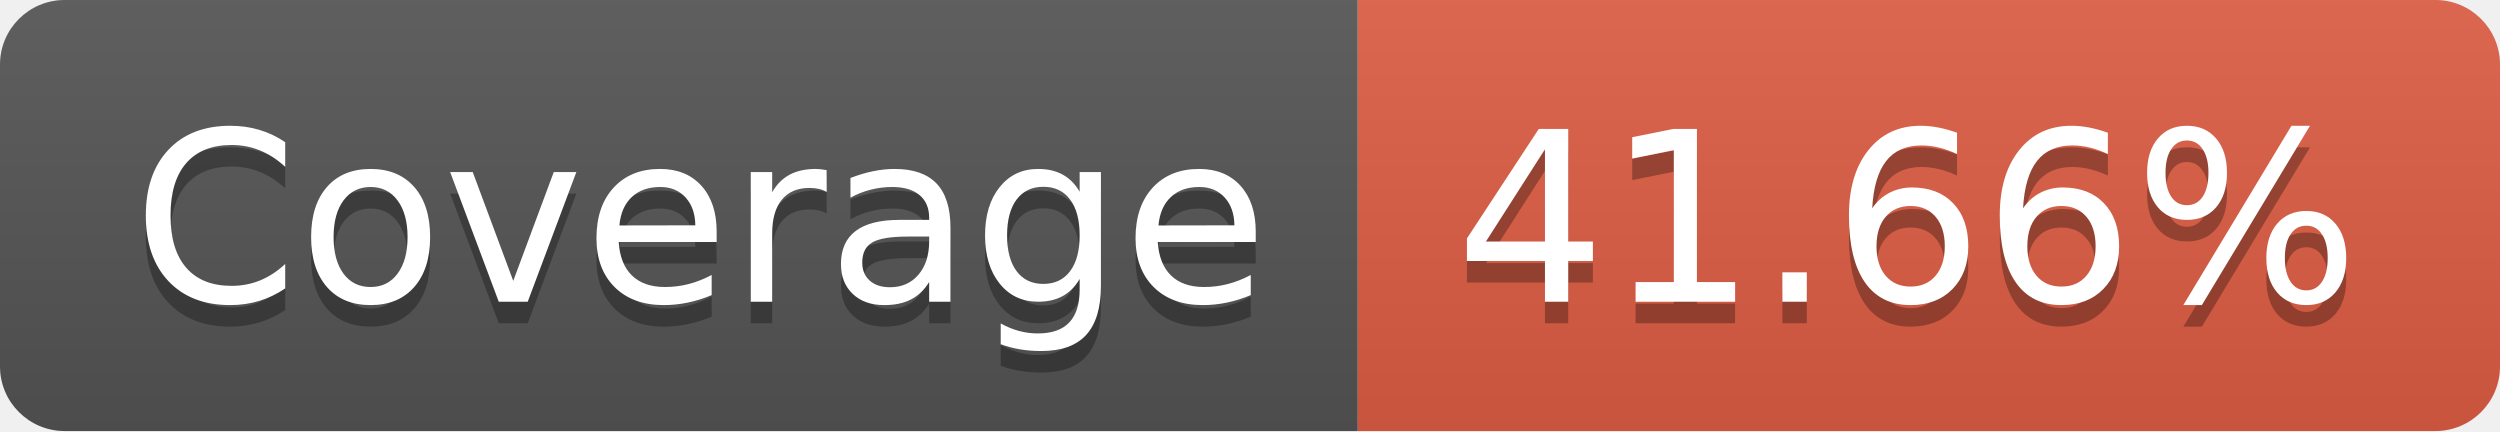
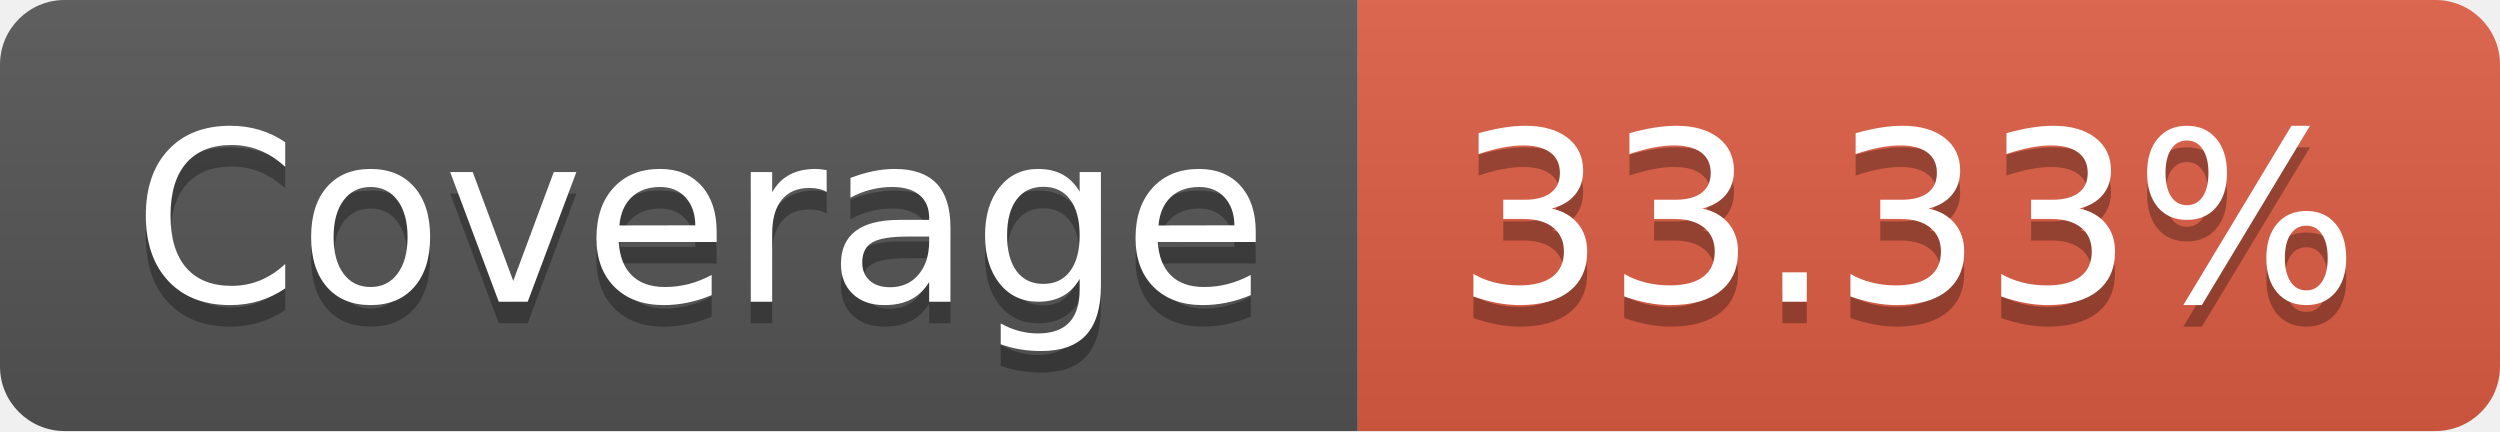
- <svg xmlns="http://www.w3.org/2000/svg" width="116" height="20" role="img" aria-label="Coverage: 41.66%">
+ <svg xmlns="http://www.w3.org/2000/svg" width="116" height="20" role="img" aria-label="Coverage: 33.33%">
  <linearGradient id="s" x2="0" y2="100%">
    <stop offset="0" stop-color="#bbb" stop-opacity=".1" />
    <stop offset="1" stop-opacity=".1" />
  </linearGradient>
  <clipPath id="r">
    <rect width="116" height="20" rx="3" fill="#fff" />
  </clipPath>
  <g clip-path="url(#r)">
    <rect width="63" height="20" fill="#555" />
    <rect x="63" width="53" height="20" fill="#e05d44" />
    <rect width="116" height="20" fill="url(#s)" />
  </g>
  <g fill="#fff" text-anchor="middle" font-family="Verdana,Geneva,DejaVu Sans,sans-serif" text-rendering="geometricPrecision" font-size="110">
    <text aria-hidden="true" x="325" y="150" fill="#010101" fill-opacity=".3" transform="scale(.1)" textLength="530">Coverage</text>
    <text x="325" y="140" transform="scale(.1)" fill="#fff" textLength="530">Coverage</text>
-     <text aria-hidden="true" x="885" y="150" fill="#010101" fill-opacity=".3" transform="scale(.1)" textLength="430">41.66%</text>
-     <text x="885" y="140" transform="scale(.1)" fill="#fff" textLength="430">41.66%</text>
+     <text aria-hidden="true" x="885" y="150" fill="#010101" fill-opacity=".3" transform="scale(.1)" textLength="430">33.33%</text>
+     <text x="885" y="140" transform="scale(.1)" fill="#fff" textLength="430">33.33%</text>
  </g>
</svg>
